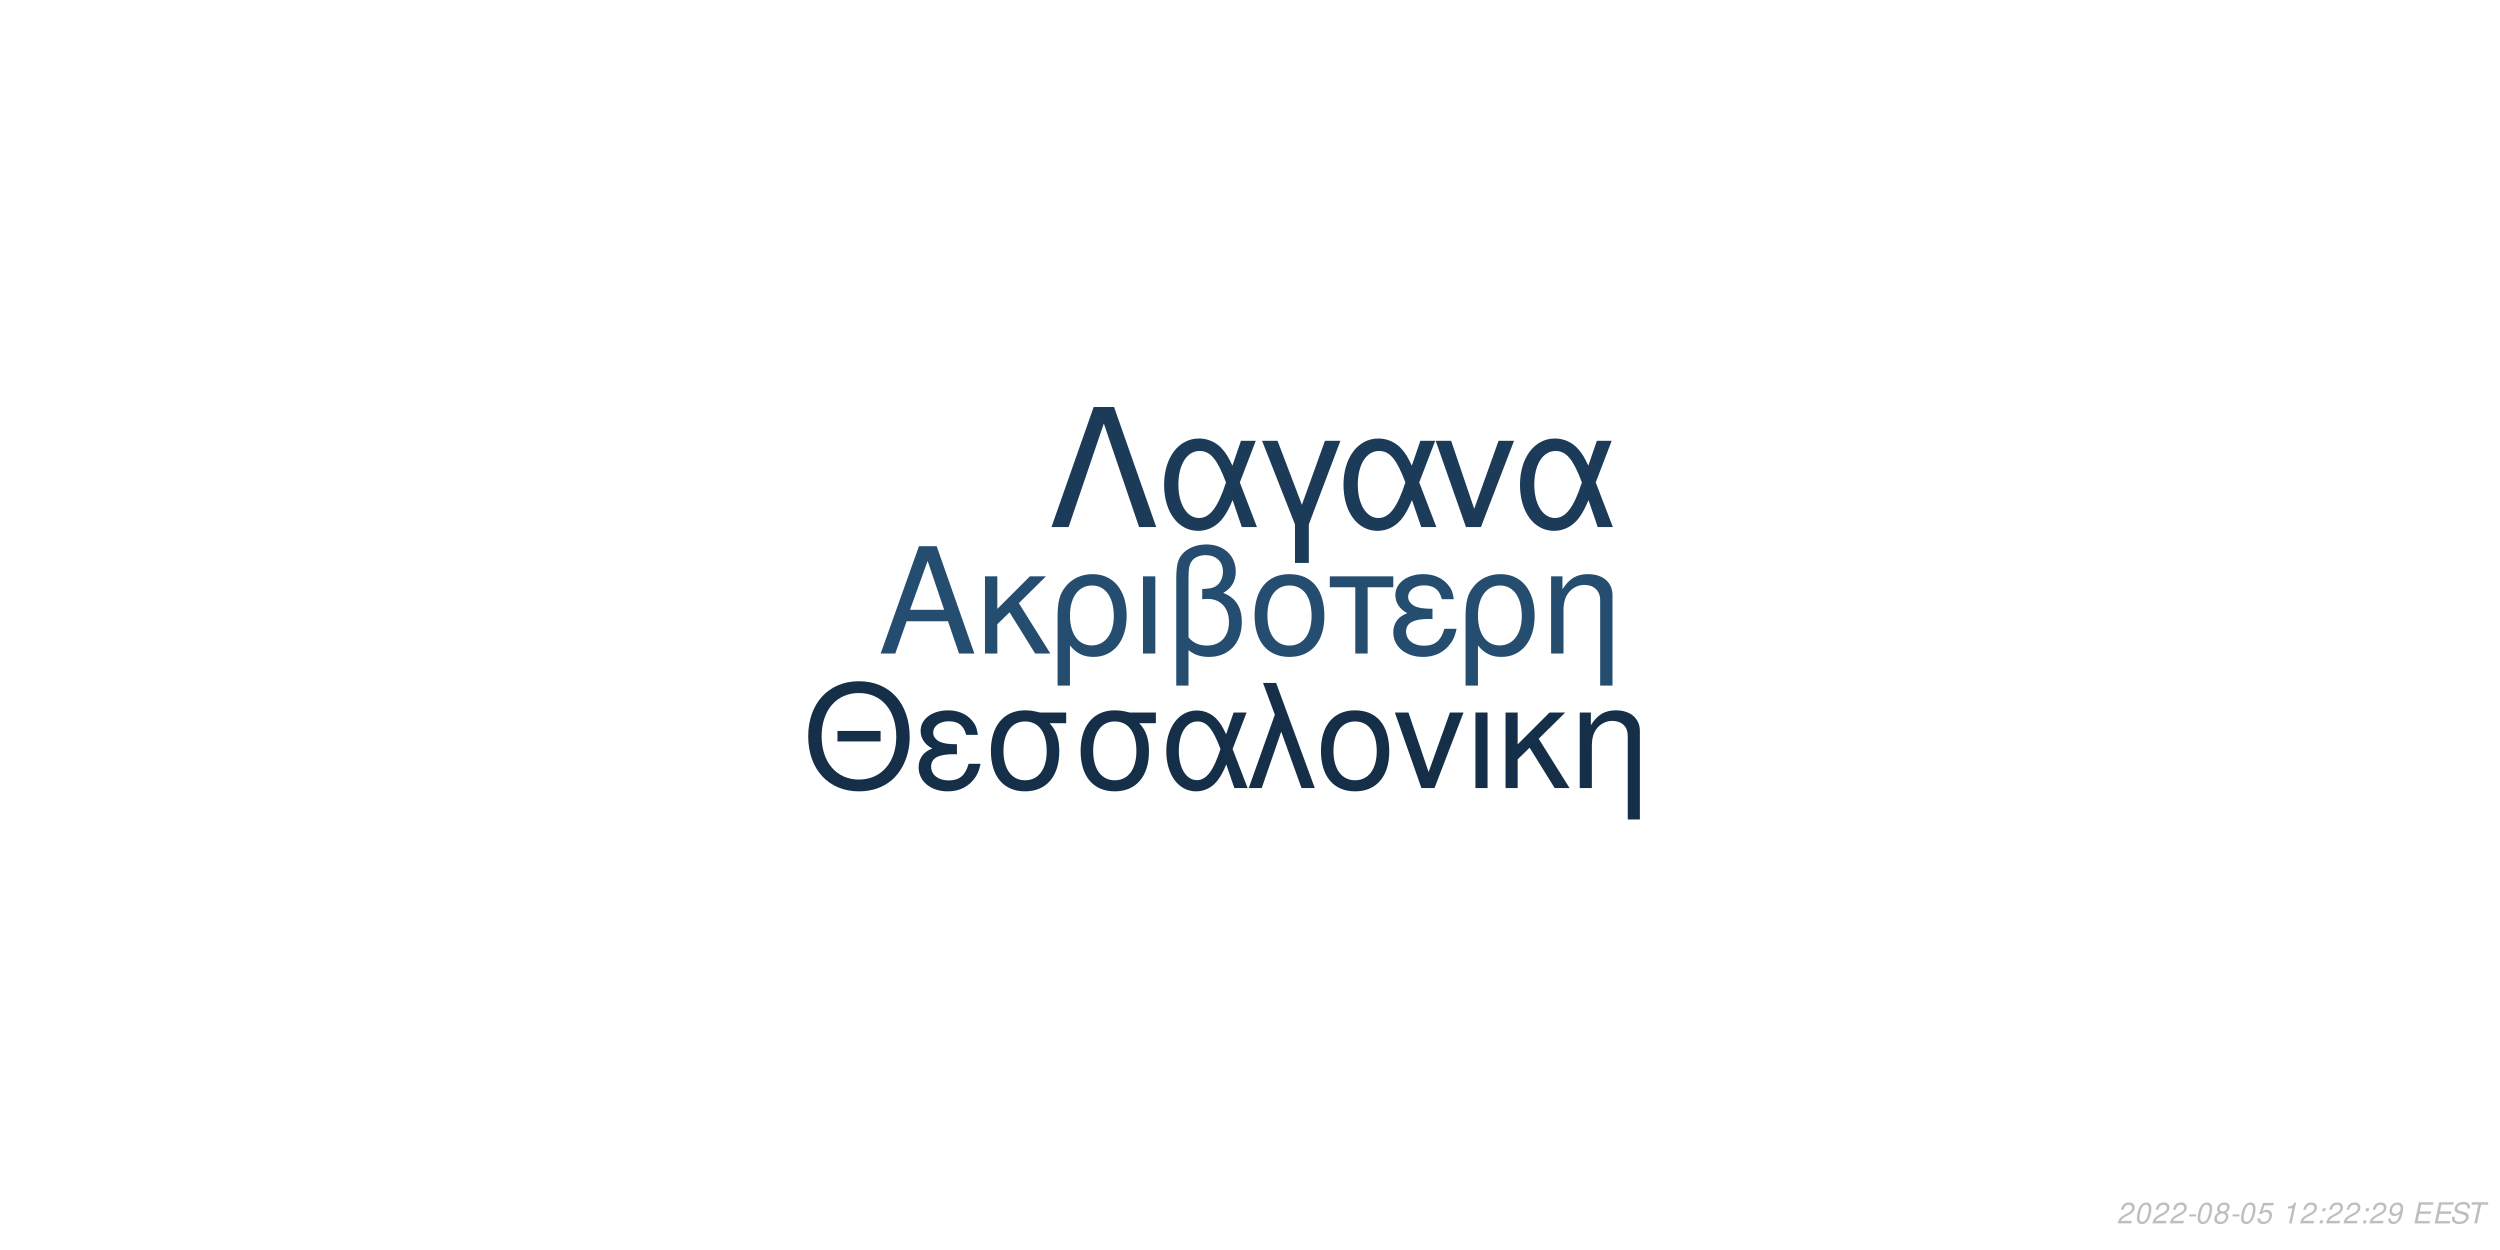
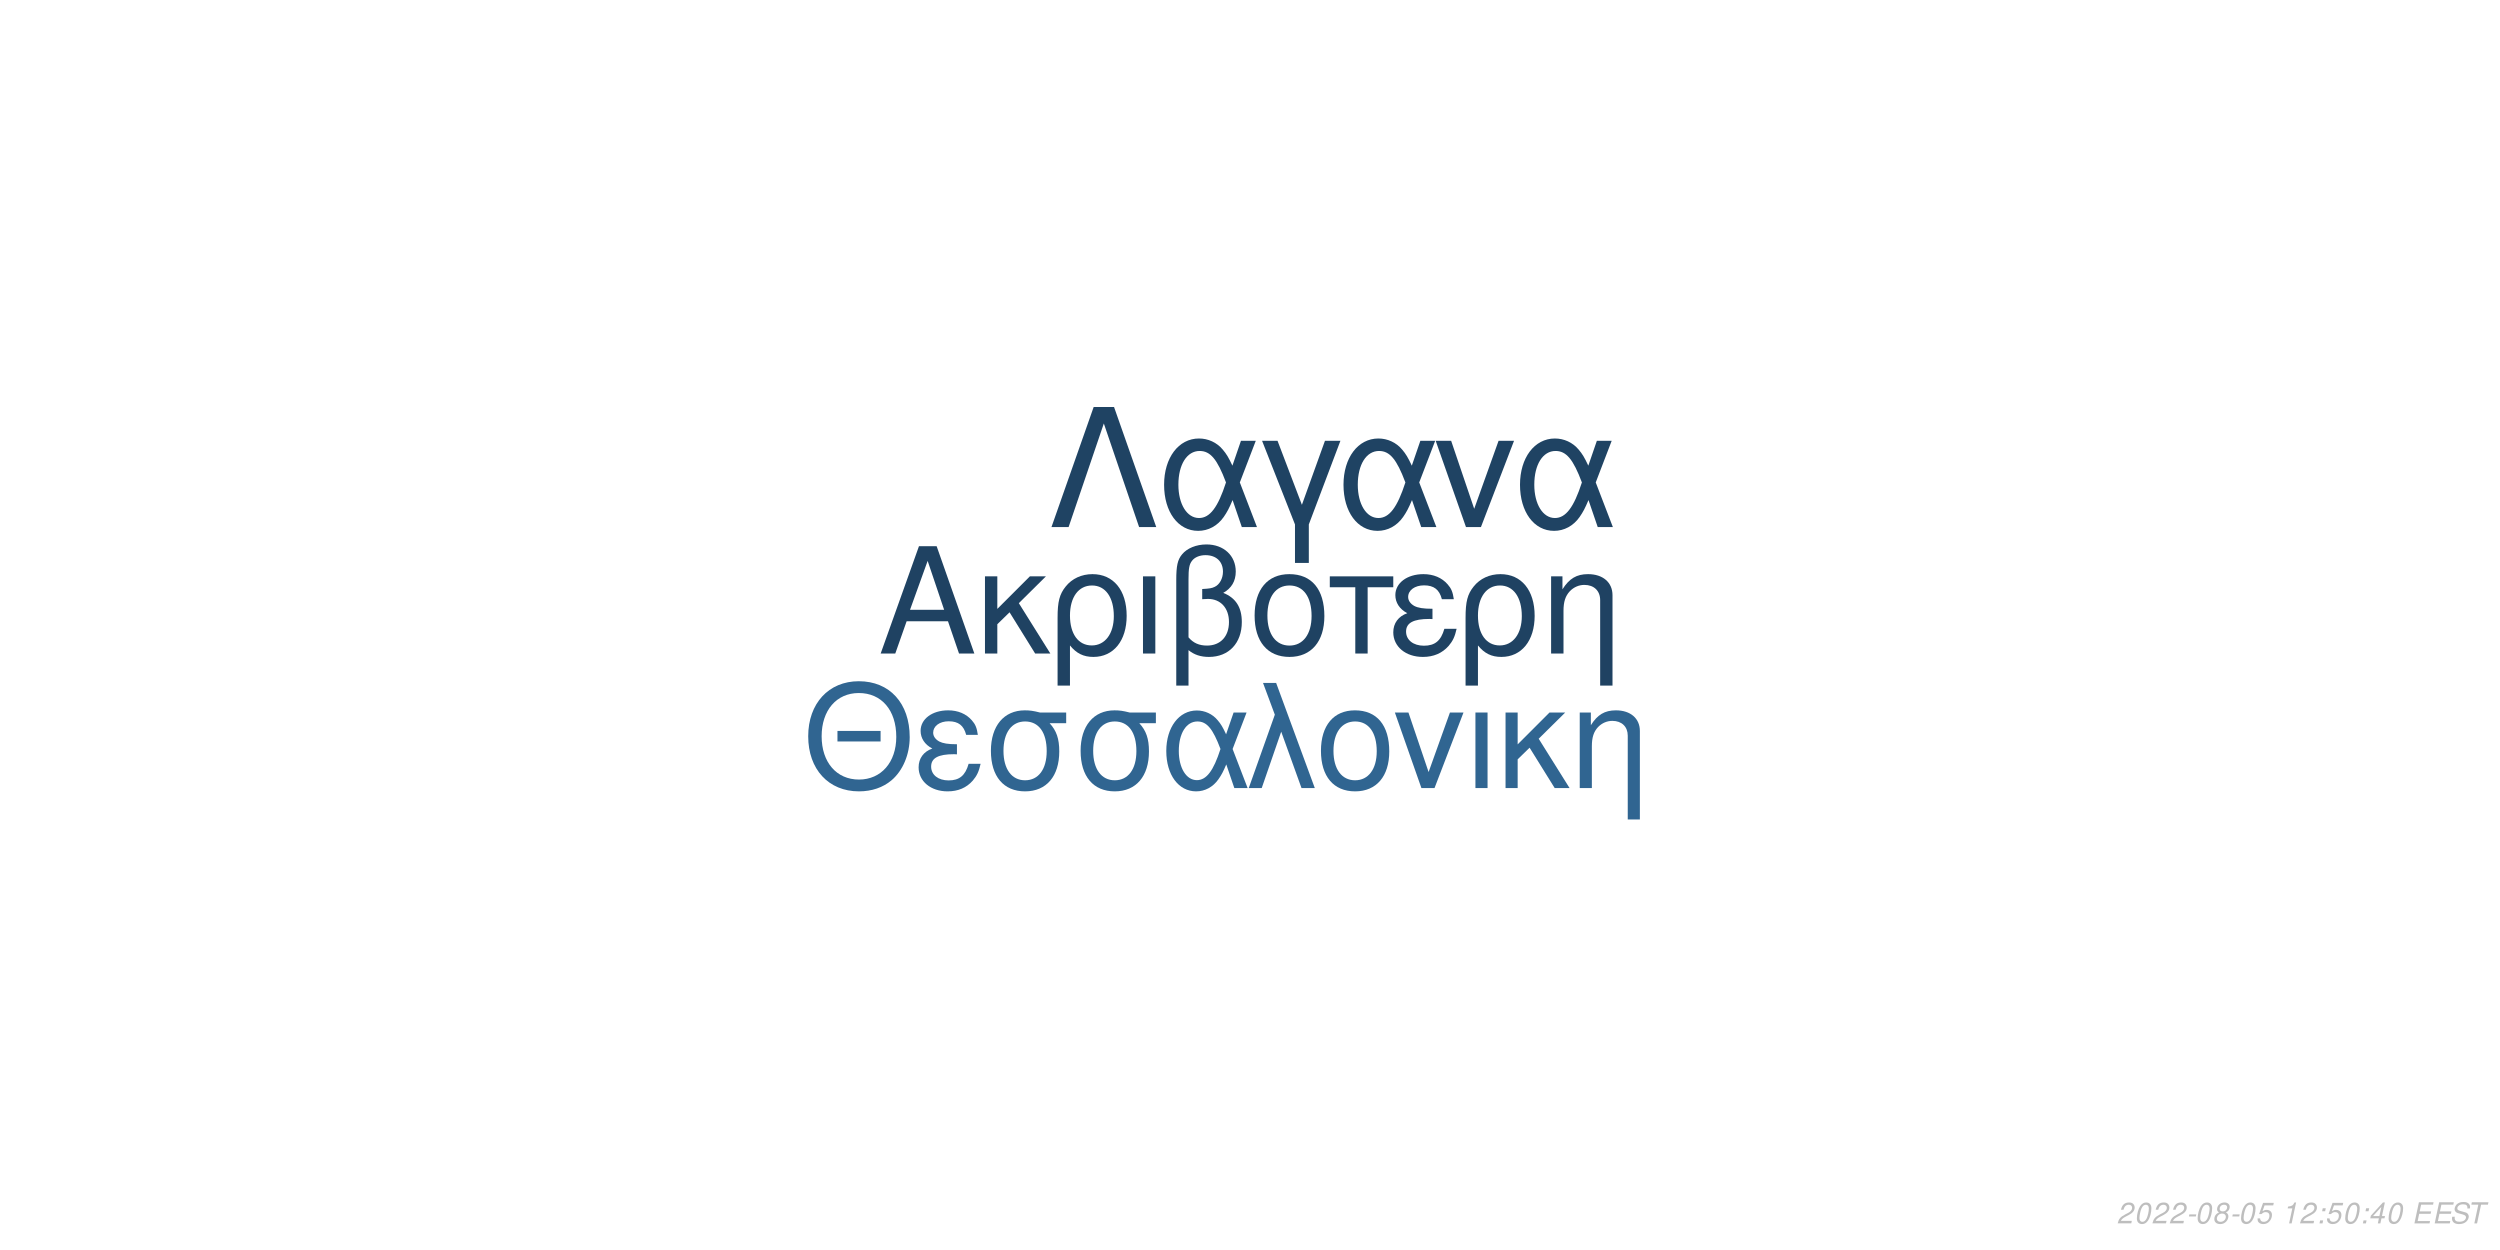
<svg xmlns="http://www.w3.org/2000/svg" xmlns:xlink="http://www.w3.org/1999/xlink" width="864pt" height="432pt" viewBox="0 0 864 432" version="1.1">
  <defs>
    <g>
      <symbol overflow="visible" id="glyph0-0">
        <path style="stroke:none;" d="" />
      </symbol>
      <symbol overflow="visible" id="glyph0-1">
        <path style="stroke:none;" d="M 24.125 -11.141 L 27.938 0 L 33.234 0 L 20.203 -37.094 L 14.094 -37.094 L 0.859 0 L 5.906 0 L 9.828 -11.141 Z M 22.797 -15.109 L 11 -15.109 L 17.094 -32.016 Z M 22.797 -15.109 " />
      </symbol>
      <symbol overflow="visible" id="glyph0-2">
        <path style="stroke:none;" d="M 7.172 -15.422 L 7.172 -26.672 L 2.906 -26.672 L 2.906 0 L 7.172 0 L 7.172 -10.125 L 11.406 -14.25 L 20.25 0 L 25.5 0 L 14.609 -17.406 L 23.969 -26.672 L 18.422 -26.672 Z M 7.172 -15.422 " />
      </symbol>
      <symbol overflow="visible" id="glyph0-3">
        <path style="stroke:none;" d="M 3 11.094 L 7.281 11.094 L 7.281 -2.797 C 9.516 -0.047 11.953 1.172 15.375 1.172 C 22.344 1.172 26.875 -4.422 26.875 -13.031 C 26.875 -21.891 22.297 -27.438 15.062 -27.438 C 11.297 -27.438 7.984 -25.906 5.797 -23.156 C 3.672 -20.516 3 -17.969 3 -12.359 Z M 14.906 -23.516 C 19.547 -23.516 22.438 -19.438 22.438 -12.922 C 22.438 -6.812 19.391 -2.797 14.812 -2.797 C 10.172 -2.797 7.281 -6.766 7.281 -13.125 C 7.281 -19.484 10.234 -23.516 14.906 -23.516 Z M 14.906 -23.516 " />
      </symbol>
      <symbol overflow="visible" id="glyph0-4">
        <path style="stroke:none;" d="M 3.516 0 L 7.781 0 L 7.781 -26.672 L 3.516 -26.672 Z M 3.516 0 " />
      </symbol>
      <symbol overflow="visible" id="glyph0-5">
        <path style="stroke:none;" d="M 4.016 11.094 L 8.25 11.094 L 8.25 -1.172 C 10.172 0.406 12.422 1.172 15.312 1.172 C 22.188 1.172 26.672 -3.609 26.672 -10.891 C 26.672 -15.984 24.578 -19.234 20.25 -20.969 C 23.109 -22.547 24.578 -25.031 24.578 -28.344 C 24.578 -33.844 20.406 -37.703 14.453 -37.703 C 10.938 -37.703 7.734 -36.391 6 -34.25 C 4.484 -32.422 4.016 -30.328 4.016 -25.391 Z M 8.25 -25.656 C 8.25 -29.359 8.5 -30.844 9.469 -32.062 C 10.375 -33.281 12.156 -34 14.094 -34 C 17.812 -34 20.156 -31.812 20.156 -28.297 C 20.156 -25.953 18.984 -23.812 17.297 -23.047 C 16.281 -22.547 15.469 -22.438 12.984 -22.297 L 12.984 -18.781 C 13.734 -18.828 14.344 -18.875 14.969 -18.875 C 19.344 -18.875 22.234 -15.719 22.234 -10.891 C 22.234 -5.906 19.281 -2.75 14.656 -2.75 C 11.953 -2.75 9.922 -3.609 8.25 -5.594 Z M 8.25 -25.656 " />
      </symbol>
      <symbol overflow="visible" id="glyph0-6">
        <path style="stroke:none;" d="M 14.094 -27.438 C 6.562 -27.438 2.094 -22.094 2.094 -13.125 C 2.094 -4.125 6.562 1.172 14.141 1.172 C 21.672 1.172 26.203 -4.172 26.203 -12.922 C 26.203 -22.188 21.828 -27.438 14.094 -27.438 Z M 14.141 -23.516 C 18.938 -23.516 21.781 -19.594 21.781 -12.984 C 21.781 -6.672 18.828 -2.75 14.141 -2.75 C 9.422 -2.75 6.516 -6.672 6.516 -13.125 C 6.516 -19.594 9.422 -23.516 14.141 -23.516 Z M 14.141 -23.516 " />
      </symbol>
      <symbol overflow="visible" id="glyph0-7">
        <path style="stroke:none;" d="M 7.891 0 L 12.156 0 L 12.156 -22.906 L 21.016 -22.906 L 21.016 -26.672 L -0.922 -26.672 L -0.922 -22.906 L 7.891 -22.906 Z M 7.891 0 " />
      </symbol>
      <symbol overflow="visible" id="glyph0-8">
        <path style="stroke:none;" d="M 14.562 -15.469 C 11.344 -15.469 9.562 -15.781 8.297 -16.438 C 6.922 -17.203 6.156 -18.328 6.156 -19.547 C 6.156 -21.891 8.453 -23.562 11.656 -23.562 C 15.062 -23.562 16.953 -22.094 17.812 -18.781 L 21.938 -18.781 C 21.578 -21.266 21.062 -22.5 19.797 -23.922 C 17.812 -26.203 14.906 -27.438 11.453 -27.438 C 5.797 -27.438 1.734 -24.375 1.734 -20.203 C 1.734 -17.609 3.156 -15.375 5.859 -13.938 C 2.797 -12.875 1.016 -10.484 1.016 -7.328 C 1.016 -2.391 5.297 1.172 11.25 1.172 C 14.969 1.172 17.906 -0.109 20.156 -2.641 C 21.578 -4.328 22.297 -5.797 22.906 -8.547 L 18.672 -8.547 C 17.5 -4.422 15.422 -2.703 11.609 -2.703 C 7.938 -2.703 5.438 -4.688 5.438 -7.578 C 5.438 -10.578 7.938 -11.953 13.484 -11.953 C 13.641 -11.953 14.094 -11.953 14.562 -11.906 Z M 14.562 -15.469 " />
      </symbol>
      <symbol overflow="visible" id="glyph0-9">
        <path style="stroke:none;" d="M 3.562 -26.672 L 3.562 0 L 7.844 0 L 7.844 -14.703 C 7.844 -17.906 8.5 -19.891 10.031 -21.531 C 11.406 -22.953 13.188 -23.719 15.062 -23.719 C 18.375 -23.719 20.516 -21.672 20.516 -18.469 L 20.516 11.094 L 24.781 11.094 L 24.781 -20.156 C 24.781 -24.578 21.469 -27.438 16.328 -27.438 C 12.359 -27.438 9.828 -25.906 7.484 -22.188 L 7.484 -26.672 Z M 3.562 -26.672 " />
      </symbol>
      <symbol overflow="visible" id="glyph1-0">
        <path style="stroke:none;" d="" />
      </symbol>
      <symbol overflow="visible" id="glyph1-1">
        <path style="stroke:none;" d="M 26.859 -19.734 L 11.953 -19.734 L 11.953 -16.094 L 26.859 -16.094 Z M 19.328 -36.922 C 8.922 -36.922 1.844 -29.25 1.844 -17.891 C 1.844 -6.484 8.875 1.141 19.391 1.141 C 23.812 1.141 27.703 -0.203 30.641 -2.688 C 34.578 -6.031 36.922 -11.656 36.922 -17.594 C 36.922 -29.297 30 -36.922 19.328 -36.922 Z M 19.328 -32.844 C 27.203 -32.844 32.281 -26.906 32.281 -17.688 C 32.281 -8.922 27.062 -2.938 19.391 -2.938 C 11.609 -2.938 6.484 -8.922 6.484 -17.891 C 6.484 -26.859 11.609 -32.844 19.328 -32.844 Z M 19.328 -32.844 " />
      </symbol>
      <symbol overflow="visible" id="glyph1-2">
        <path style="stroke:none;" d="M 14.25 -15.141 C 11.109 -15.141 9.375 -15.453 8.125 -16.094 C 6.781 -16.844 6.031 -17.938 6.031 -19.141 C 6.031 -21.422 8.266 -23.078 11.406 -23.078 C 14.75 -23.078 16.594 -21.625 17.438 -18.391 L 21.469 -18.391 C 21.125 -20.828 20.625 -22.031 19.391 -23.422 C 17.438 -25.656 14.594 -26.859 11.219 -26.859 C 5.688 -26.859 1.688 -23.875 1.688 -19.781 C 1.688 -17.234 3.094 -15.047 5.734 -13.656 C 2.734 -12.609 1 -10.266 1 -7.172 C 1 -2.344 5.188 1.141 11.016 1.141 C 14.656 1.141 17.547 -0.094 19.734 -2.594 C 21.125 -4.234 21.828 -5.688 22.422 -8.375 L 18.281 -8.375 C 17.141 -4.328 15.094 -2.641 11.359 -2.641 C 7.766 -2.641 5.328 -4.578 5.328 -7.422 C 5.328 -10.359 7.766 -11.703 13.203 -11.703 C 13.359 -11.703 13.797 -11.703 14.25 -11.656 Z M 14.25 -15.141 " />
      </symbol>
      <symbol overflow="visible" id="glyph1-3">
        <path style="stroke:none;" d="M 29 -26.109 L 19.938 -26.109 C 17.594 -26.703 16.438 -26.859 14.703 -26.859 C 7.469 -26.859 2.984 -21.469 2.984 -12.859 C 2.984 -4.031 7.375 1.141 14.797 1.141 C 22.172 1.141 26.609 -4.078 26.609 -12.656 C 26.609 -17.047 25.656 -19.828 23.266 -22.422 L 29 -22.422 Z M 14.797 -23.016 C 19.531 -23.016 22.266 -19.234 22.266 -12.75 C 22.266 -6.531 19.438 -2.688 14.797 -2.688 C 10.172 -2.688 7.328 -6.531 7.328 -12.859 C 7.328 -19.188 10.172 -23.016 14.797 -23.016 Z M 14.797 -23.016 " />
      </symbol>
      <symbol overflow="visible" id="glyph1-4">
        <path style="stroke:none;" d="M 29.344 -26.109 L 24.859 -26.109 L 22.266 -18.578 C 21.125 -21.031 20.484 -22.125 19.328 -23.469 C 17.547 -25.609 14.906 -26.812 12.156 -26.812 C 5.984 -26.812 1.594 -20.984 1.594 -12.812 C 1.594 -4.578 5.828 1.141 11.906 1.141 C 14.953 1.141 17.734 -0.344 19.625 -3.047 C 20.672 -4.531 21.281 -5.688 22.328 -8.172 L 25.109 0 L 29.703 0 L 24.516 -13.5 Z M 20.328 -13.5 C 17.891 -5.922 15.453 -2.734 12.156 -2.734 C 8.516 -2.734 5.922 -6.922 5.922 -12.812 C 5.922 -18.938 8.516 -23.016 12.359 -23.016 C 15.594 -23.016 17.688 -20.531 20.328 -13.5 Z M 20.328 -13.5 " />
      </symbol>
      <symbol overflow="visible" id="glyph1-5">
        <path style="stroke:none;" d="M 1.094 0 L 5.578 0 L 12.312 -19.484 L 19.328 0 L 23.922 0 L 10.562 -36.328 L 6.031 -36.328 L 10.109 -25.359 Z M 1.094 0 " />
      </symbol>
      <symbol overflow="visible" id="glyph1-6">
        <path style="stroke:none;" d="M 13.797 -26.859 C 6.422 -26.859 2.047 -21.625 2.047 -12.859 C 2.047 -4.031 6.422 1.141 13.859 1.141 C 21.234 1.141 25.656 -4.078 25.656 -12.656 C 25.656 -21.719 21.375 -26.859 13.797 -26.859 Z M 13.859 -23.016 C 18.531 -23.016 21.328 -19.188 21.328 -12.703 C 21.328 -6.531 18.438 -2.688 13.859 -2.688 C 9.219 -2.688 6.375 -6.531 6.375 -12.859 C 6.375 -19.188 9.219 -23.016 13.859 -23.016 Z M 13.859 -23.016 " />
      </symbol>
      <symbol overflow="visible" id="glyph1-7">
        <path style="stroke:none;" d="M 14.297 0 L 24.312 -26.109 L 19.625 -26.109 L 12.25 -5.531 L 5.281 -26.109 L 0.594 -26.109 L 9.766 0 Z M 14.297 0 " />
      </symbol>
      <symbol overflow="visible" id="glyph1-8">
        <path style="stroke:none;" d="M 3.438 0 L 7.625 0 L 7.625 -26.109 L 3.438 -26.109 Z M 3.438 0 " />
      </symbol>
      <symbol overflow="visible" id="glyph1-9">
        <path style="stroke:none;" d="M 7.031 -15.094 L 7.031 -26.109 L 2.844 -26.109 L 2.844 0 L 7.031 0 L 7.031 -9.922 L 11.156 -13.953 L 19.828 0 L 24.969 0 L 14.297 -17.047 L 23.469 -26.109 L 18.031 -26.109 Z M 7.031 -15.094 " />
      </symbol>
      <symbol overflow="visible" id="glyph1-10">
        <path style="stroke:none;" d="M 3.484 -26.109 L 3.484 0 L 7.672 0 L 7.672 -14.406 C 7.672 -17.547 8.328 -19.484 9.812 -21.078 C 11.156 -22.469 12.906 -23.219 14.75 -23.219 C 17.984 -23.219 20.078 -21.234 20.078 -18.094 L 20.078 10.859 L 24.266 10.859 L 24.266 -19.734 C 24.266 -24.062 21.031 -26.859 16 -26.859 C 12.109 -26.859 9.609 -25.359 7.328 -21.719 L 7.328 -26.109 Z M 3.484 -26.109 " />
      </symbol>
      <symbol overflow="visible" id="glyph2-0">
        <path style="stroke:none;" d="" />
      </symbol>
      <symbol overflow="visible" id="glyph2-1">
        <path style="stroke:none;" d="M 22.531 -41.484 L 15.484 -41.484 L 0.906 0 L 6.828 0 L 19 -35.797 L 31.188 0 L 37.109 0 Z M 22.531 -41.484 " />
      </symbol>
      <symbol overflow="visible" id="glyph2-2">
        <path style="stroke:none;" d="M 33.516 -29.812 L 28.391 -29.812 L 25.438 -21.219 C 24.125 -24.016 23.391 -25.266 22.078 -26.797 C 20.031 -29.25 17.016 -30.609 13.891 -30.609 C 6.828 -30.609 1.828 -23.953 1.828 -14.625 C 1.828 -5.234 6.656 1.312 13.594 1.312 C 17.078 1.312 20.266 -0.391 22.422 -3.469 C 23.609 -5.172 24.297 -6.484 25.5 -9.328 L 28.688 0 L 33.922 0 L 28 -15.422 Z M 23.219 -15.422 C 20.422 -6.766 17.641 -3.125 13.891 -3.125 C 9.734 -3.125 6.766 -7.906 6.766 -14.625 C 6.766 -21.625 9.734 -26.297 14.109 -26.297 C 17.812 -26.297 20.203 -23.453 23.219 -15.422 Z M 23.219 -15.422 " />
      </symbol>
      <symbol overflow="visible" id="glyph2-3">
        <path style="stroke:none;" d="M 12.062 12.406 L 16.844 12.406 L 16.844 -0.906 L 27.766 -29.812 L 22.422 -29.812 L 14.453 -7.688 L 6.031 -29.812 L 0.688 -29.812 L 12.062 -0.906 Z M 12.062 12.406 " />
      </symbol>
      <symbol overflow="visible" id="glyph2-4">
        <path style="stroke:none;" d="M 16.328 0 L 27.766 -29.812 L 22.422 -29.812 L 14 -6.312 L 6.031 -29.812 L 0.688 -29.812 L 11.156 0 Z M 16.328 0 " />
      </symbol>
      <symbol overflow="visible" id="glyph3-0">
        <path style="stroke:none;" d="" />
      </symbol>
      <symbol overflow="visible" id="glyph3-1">
        <path style="stroke:none;" d="M 5.234 -0.875 L 1.469 -0.875 C 1.641 -1.375 2.203 -1.891 3.109 -2.344 L 4.234 -2.938 C 5.562 -3.625 6.219 -4.469 6.219 -5.484 C 6.219 -5.938 6.062 -6.359 5.797 -6.656 C 5.469 -7.047 4.984 -7.234 4.312 -7.234 C 2.766 -7.234 1.891 -6.453 1.484 -4.734 L 2.375 -4.734 C 2.484 -5.188 2.609 -5.484 2.797 -5.75 C 3.094 -6.203 3.609 -6.453 4.188 -6.453 C 4.891 -6.453 5.344 -6.031 5.344 -5.375 C 5.344 -4.703 4.859 -4.094 4.016 -3.656 L 2.984 -3.125 C 1.234 -2.188 0.797 -1.656 0.344 -0.016 L 5.047 -0.016 Z M 5.234 -0.875 " />
      </symbol>
      <symbol overflow="visible" id="glyph3-2">
        <path style="stroke:none;" d="M 4.203 -7.234 C 3.375 -7.234 2.688 -6.812 2.125 -5.984 C 1.484 -5.047 0.984 -3.188 0.984 -1.734 C 0.984 -1.109 1.172 -0.562 1.484 -0.266 C 1.797 0.047 2.281 0.234 2.766 0.234 C 3.625 0.234 4.281 -0.156 4.859 -1.016 C 5.516 -1.953 6 -3.797 6 -5.266 C 6 -6.5 5.328 -7.234 4.203 -7.234 Z M 4.094 -6.453 C 4.734 -6.453 5.125 -5.984 5.125 -5.156 C 5.125 -4.203 4.781 -2.625 4.406 -1.812 C 3.984 -0.938 3.516 -0.547 2.875 -0.547 C 2.25 -0.547 1.875 -1.031 1.875 -1.828 C 1.875 -2.797 2.203 -4.344 2.594 -5.203 C 2.984 -6.047 3.453 -6.453 4.094 -6.453 Z M 4.094 -6.453 " />
      </symbol>
      <symbol overflow="visible" id="glyph3-3">
        <path style="stroke:none;" d="M 3.516 -3.125 L 1.125 -3.125 L 0.969 -2.406 L 3.359 -2.406 Z M 3.516 -3.125 " />
      </symbol>
      <symbol overflow="visible" id="glyph3-4">
        <path style="stroke:none;" d="M 4.766 -3.797 C 5.078 -3.969 5.234 -4.078 5.438 -4.234 C 5.812 -4.594 6.062 -5.172 6.062 -5.734 C 6.062 -6.625 5.344 -7.234 4.266 -7.234 C 2.812 -7.234 1.703 -6.219 1.703 -4.875 C 1.703 -4.406 1.875 -4.125 2.359 -3.812 C 1.297 -3.312 0.75 -2.516 0.75 -1.469 C 0.75 -0.438 1.547 0.234 2.812 0.234 C 3.656 0.234 4.359 -0.094 4.938 -0.734 C 5.359 -1.234 5.609 -1.859 5.609 -2.438 C 5.609 -3.047 5.312 -3.516 4.766 -3.797 Z M 4.109 -6.453 C 4.797 -6.453 5.188 -6.125 5.188 -5.578 C 5.188 -5.266 5.062 -4.922 4.859 -4.672 C 4.562 -4.312 4.188 -4.156 3.656 -4.156 C 2.984 -4.156 2.594 -4.453 2.594 -4.984 C 2.594 -5.859 3.203 -6.453 4.109 -6.453 Z M 3.453 -3.406 C 4.234 -3.406 4.734 -2.984 4.734 -2.312 C 4.734 -1.312 3.922 -0.547 2.875 -0.547 C 2.125 -0.547 1.625 -0.969 1.625 -1.625 C 1.625 -2.609 2.438 -3.406 3.453 -3.406 Z M 3.453 -3.406 " />
      </symbol>
      <symbol overflow="visible" id="glyph3-5">
        <path style="stroke:none;" d="M 6.297 -7.094 L 2.594 -7.094 L 1.234 -3.234 L 2.047 -3.234 C 2.656 -3.766 2.938 -3.906 3.531 -3.906 C 4.328 -3.906 4.797 -3.453 4.797 -2.688 C 4.797 -1.438 3.969 -0.547 2.828 -0.547 C 2.031 -0.547 1.609 -0.938 1.578 -1.734 L 0.703 -1.734 L 0.703 -1.516 C 0.703 -0.938 0.844 -0.547 1.188 -0.266 C 1.562 0.062 2.078 0.234 2.703 0.234 C 3.656 0.234 4.391 -0.156 4.984 -0.922 C 5.422 -1.5 5.672 -2.234 5.672 -2.953 C 5.672 -4 4.938 -4.672 3.812 -4.672 C 3.328 -4.672 2.906 -4.547 2.406 -4.234 L 3.109 -6.219 L 6.109 -6.219 Z M 6.297 -7.094 " />
      </symbol>
      <symbol overflow="visible" id="glyph3-6">
        <path style="stroke:none;" d="" />
      </symbol>
      <symbol overflow="visible" id="glyph3-7">
        <path style="stroke:none;" d="M 3.703 -5.188 L 2.594 0 L 3.469 0 L 5.016 -7.234 L 4.438 -7.234 C 3.906 -6.156 3.688 -6.016 2.234 -5.812 L 2.109 -5.188 Z M 3.703 -5.188 " />
      </symbol>
      <symbol overflow="visible" id="glyph3-8">
        <path style="stroke:none;" d="M 2.359 -1.031 L 1.312 -1.031 L 1.094 0 L 2.141 0 Z M 3.266 -5.234 L 2.219 -5.234 L 2 -4.203 L 3.047 -4.203 Z M 3.266 -5.234 " />
      </symbol>
      <symbol overflow="visible" id="glyph3-9">
-         <path style="stroke:none;" d="M 0.844 -1.656 C 0.844 -1.547 0.844 -1.438 0.844 -1.375 C 0.844 -0.406 1.531 0.234 2.578 0.234 C 3.203 0.234 3.766 0.016 4.297 -0.438 C 4.938 -1 5.312 -1.656 5.594 -2.719 C 5.844 -3.672 6.016 -4.766 6.016 -5.375 C 6.016 -5.844 5.844 -6.328 5.547 -6.656 C 5.203 -7.031 4.703 -7.234 4.062 -7.234 C 2.516 -7.234 1.297 -5.938 1.297 -4.266 C 1.297 -3.203 1.984 -2.547 3.047 -2.547 C 3.484 -2.547 3.953 -2.672 4.281 -2.891 C 4.406 -2.984 4.547 -3.078 4.828 -3.344 C 4.438 -1.484 3.703 -0.547 2.703 -0.547 C 2.109 -0.547 1.719 -0.938 1.719 -1.547 L 1.719 -1.656 Z M 3.953 -6.453 C 4.625 -6.453 5.141 -5.953 5.141 -5.281 C 5.141 -4.188 4.312 -3.312 3.297 -3.312 C 2.594 -3.312 2.172 -3.734 2.172 -4.453 C 2.172 -5.562 2.984 -6.453 3.953 -6.453 Z M 3.953 -6.453 " />
+         <path style="stroke:none;" d="M 3.625 -1.75 L 3.266 0 L 4.141 0 L 4.516 -1.75 L 5.562 -1.75 L 5.734 -2.531 L 4.688 -2.531 L 5.688 -7.234 L 5.016 -7.234 L 0.844 -2.672 L 0.641 -1.75 Z M 3.797 -2.531 L 1.594 -2.531 L 4.469 -5.703 Z M 3.797 -2.531 " />
      </symbol>
      <symbol overflow="visible" id="glyph3-10">
        <path style="stroke:none;" d="M 2.547 -3.312 L 6.5 -3.312 L 6.688 -4.141 L 2.719 -4.141 L 3.219 -6.469 L 7.344 -6.469 L 7.516 -7.297 L 2.453 -7.297 L 0.906 0 L 6.125 0 L 6.297 -0.812 L 2.016 -0.812 Z M 2.547 -3.312 " />
      </symbol>
      <symbol overflow="visible" id="glyph3-11">
        <path style="stroke:none;" d="M 7.062 -5.156 C 7.125 -5.438 7.141 -5.562 7.141 -5.703 C 7.141 -6.156 6.938 -6.594 6.594 -6.891 C 6.188 -7.25 5.656 -7.406 4.875 -7.406 C 3.844 -7.406 3.047 -7.125 2.5 -6.562 C 2.094 -6.141 1.781 -5.438 1.781 -4.922 C 1.781 -4.297 2.219 -3.766 2.891 -3.562 L 4.594 -3.094 C 5.406 -2.859 5.734 -2.578 5.734 -2.094 C 5.734 -1.781 5.547 -1.406 5.266 -1.141 C 4.844 -0.766 4.266 -0.578 3.453 -0.578 C 2.328 -0.578 1.812 -0.984 1.812 -1.906 C 1.812 -2.047 1.812 -2.125 1.844 -2.312 L 0.984 -2.312 C 0.906 -2.062 0.891 -1.906 0.891 -1.688 C 0.891 -0.484 1.797 0.234 3.297 0.234 C 4.359 0.234 5.234 -0.062 5.812 -0.609 C 6.344 -1.078 6.688 -1.797 6.688 -2.375 C 6.688 -2.641 6.609 -2.906 6.453 -3.156 C 6.234 -3.5 5.938 -3.703 5.469 -3.828 L 3.75 -4.312 C 2.984 -4.547 2.734 -4.734 2.734 -5.188 C 2.734 -5.547 2.875 -5.844 3.188 -6.109 C 3.547 -6.438 4.031 -6.594 4.703 -6.594 C 5.266 -6.594 5.688 -6.484 5.906 -6.297 C 6.094 -6.125 6.219 -5.797 6.219 -5.516 C 6.219 -5.422 6.203 -5.344 6.188 -5.156 Z M 7.062 -5.156 " />
      </symbol>
      <symbol overflow="visible" id="glyph3-12">
        <path style="stroke:none;" d="M 4.938 -6.469 L 7.312 -6.469 L 7.484 -7.297 L 1.75 -7.297 L 1.578 -6.469 L 3.984 -6.469 L 2.609 0 L 3.547 0 Z M 4.938 -6.469 " />
      </symbol>
    </g>
  </defs>
  <g id="surface1">
    <rect x="0" y="0" width="864" height="432" style="fill:rgb(100%,100%,100%);fill-opacity:1;stroke:none;" />
-     <g style="fill:rgb(14.118%,30.196%,43.922%);fill-opacity:1;">
+     <g style="fill:rgb(12.157%,25.882%,38.431%);fill-opacity:1;">
      <use xlink:href="#glyph0-1" x="303.5" y="225.861" />
      <use xlink:href="#glyph0-2" x="337.5" y="225.861" />
      <use xlink:href="#glyph0-3" x="362.5" y="225.861" />
      <use xlink:href="#glyph0-4" x="391.5" y="225.861" />
      <use xlink:href="#glyph0-5" x="402.5" y="225.861" />
      <use xlink:href="#glyph0-6" x="431.5" y="225.861" />
      <use xlink:href="#glyph0-7" x="460.5" y="225.861" />
      <use xlink:href="#glyph0-8" x="480.5" y="225.861" />
      <use xlink:href="#glyph0-3" x="503.5" y="225.861" />
      <use xlink:href="#glyph0-9" x="532.5" y="225.861" />
    </g>
-     <g style="fill:rgb(8.235%,18.431%,28.235%);fill-opacity:1;">
+     <g style="fill:rgb(18.824%,39.608%,56.863%);fill-opacity:1;">
      <use xlink:href="#glyph1-1" x="277.473" y="272.354" />
      <use xlink:href="#glyph1-2" x="316.473" y="272.354" />
      <use xlink:href="#glyph1-3" x="339.473" y="272.354" />
      <use xlink:href="#glyph1-3" x="370.473" y="272.354" />
      <use xlink:href="#glyph1-4" x="401.473" y="272.354" />
      <use xlink:href="#glyph1-5" x="430.473" y="272.354" />
      <use xlink:href="#glyph1-6" x="454.473" y="272.354" />
      <use xlink:href="#glyph1-7" x="481.473" y="272.354" />
      <use xlink:href="#glyph1-8" x="506.473" y="272.354" />
      <use xlink:href="#glyph1-9" x="517.473" y="272.354" />
      <use xlink:href="#glyph1-10" x="542.473" y="272.354" />
    </g>
-     <g style="fill:rgb(10.588%,23.137%,34.51%);fill-opacity:1;">
+     <g style="fill:rgb(12.157%,26.275%,38.824%);fill-opacity:1;">
      <use xlink:href="#glyph2-1" x="362.484" y="182.152" />
      <use xlink:href="#glyph2-2" x="400.484" y="182.152" />
      <use xlink:href="#glyph2-3" x="435.484" y="182.152" />
      <use xlink:href="#glyph2-2" x="462.484" y="182.152" />
      <use xlink:href="#glyph2-4" x="495.484" y="182.152" />
      <use xlink:href="#glyph2-2" x="523.484" y="182.152" />
    </g>
    <g style="fill:rgb(74.51%,74.51%,74.51%);fill-opacity:1;">
      <use xlink:href="#glyph3-1" x="731.52" y="422.81" />
      <use xlink:href="#glyph3-2" x="737.52" y="422.81" />
      <use xlink:href="#glyph3-1" x="743.52" y="422.81" />
      <use xlink:href="#glyph3-1" x="749.52" y="422.81" />
      <use xlink:href="#glyph3-3" x="755.52" y="422.81" />
      <use xlink:href="#glyph3-2" x="758.52" y="422.81" />
      <use xlink:href="#glyph3-4" x="764.52" y="422.81" />
      <use xlink:href="#glyph3-3" x="770.52" y="422.81" />
      <use xlink:href="#glyph3-2" x="773.52" y="422.81" />
      <use xlink:href="#glyph3-5" x="779.52" y="422.81" />
      <use xlink:href="#glyph3-6" x="785.52" y="422.81" />
      <use xlink:href="#glyph3-7" x="788.52" y="422.81" />
      <use xlink:href="#glyph3-1" x="794.52" y="422.81" />
      <use xlink:href="#glyph3-8" x="800.52" y="422.81" />
-       <use xlink:href="#glyph3-1" x="803.52" y="422.81" />
-       <use xlink:href="#glyph3-1" x="809.52" y="422.81" />
+       <use xlink:href="#glyph3-5" x="803.52" y="422.81" />
+       <use xlink:href="#glyph3-2" x="809.52" y="422.81" />
      <use xlink:href="#glyph3-8" x="815.52" y="422.81" />
-       <use xlink:href="#glyph3-1" x="818.52" y="422.81" />
-       <use xlink:href="#glyph3-9" x="824.52" y="422.81" />
+       <use xlink:href="#glyph3-9" x="818.52" y="422.81" />
+       <use xlink:href="#glyph3-2" x="824.52" y="422.81" />
      <use xlink:href="#glyph3-6" x="830.52" y="422.81" />
      <use xlink:href="#glyph3-10" x="833.52" y="422.81" />
      <use xlink:href="#glyph3-10" x="840.52" y="422.81" />
      <use xlink:href="#glyph3-11" x="846.52" y="422.81" />
      <use xlink:href="#glyph3-12" x="852.52" y="422.81" />
    </g>
  </g>
</svg>
